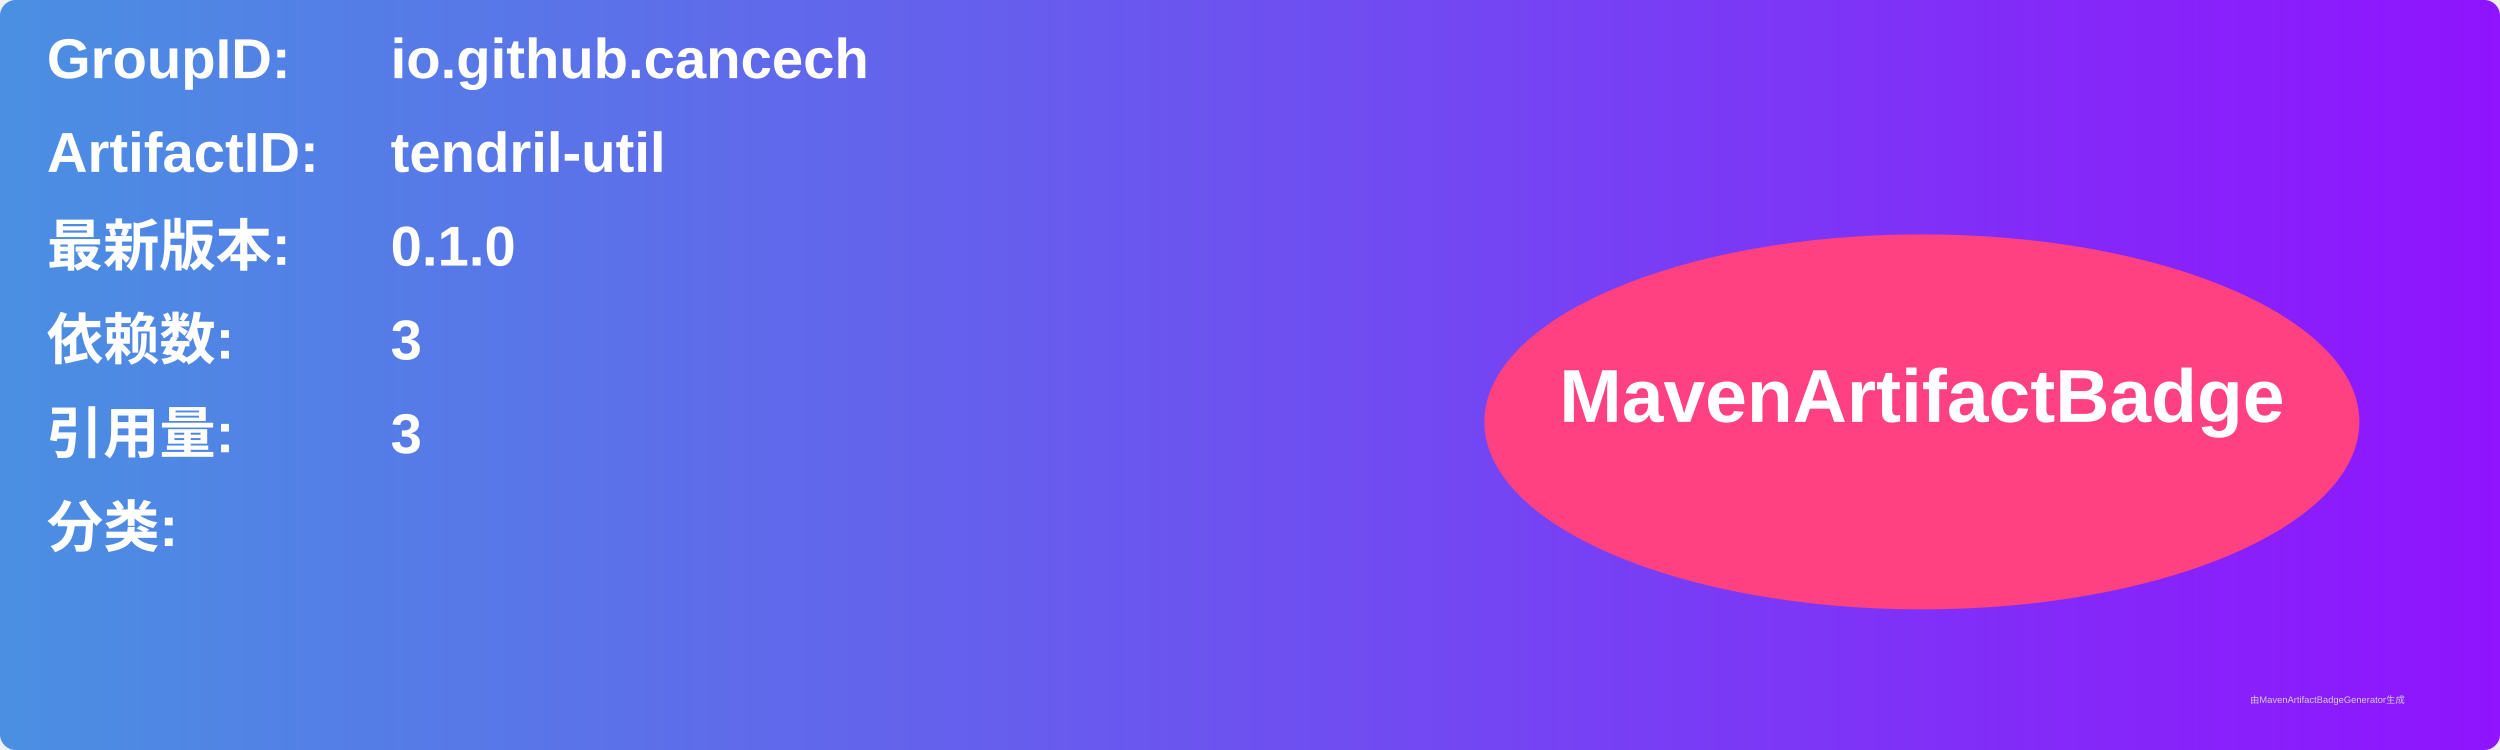
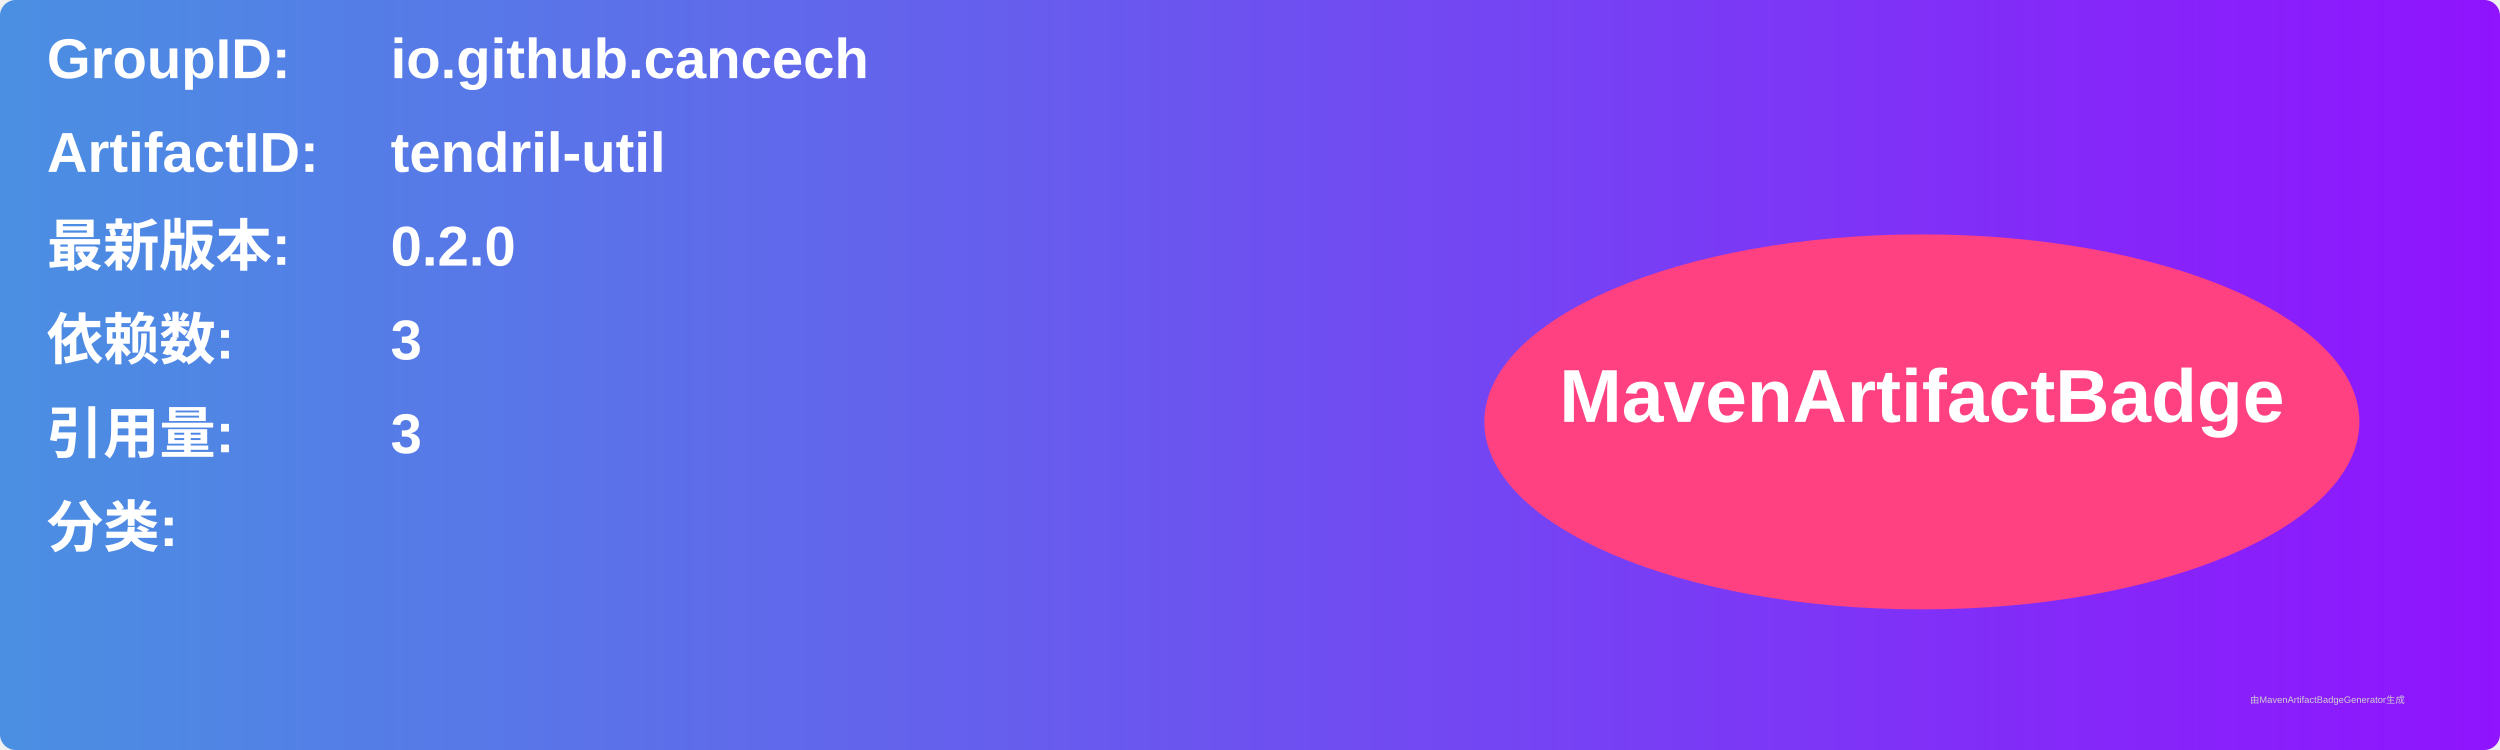
<svg xmlns="http://www.w3.org/2000/svg" width="800" height="240" viewBox="0 0 800 240">
  <linearGradient id="grad" x1="0%" y1="0%" x2="100%" y2="0%">
    <stop offset="0%" stop-color="#4a90e2" />
    <stop offset="100%" stop-color="#9013fe" />
  </linearGradient>
  <rect width="100%" height="100%" rx="5" ry="5" fill="url(#grad)" />
  <g transform="translate(15, 15)">
    <text x="0" y="10" font-family="Arial" font-size="18" fill="white" font-weight="bold" width="260">GroupID:</text>
    <text x="110" y="10" font-family="Arial" font-size="18" fill="white" font-weight="bold" width="460">io.github.cancech</text>
    <text x="0" y="40" font-family="Arial" font-size="18" fill="white" font-weight="bold" width="260">ArtifactID:</text>
    <text x="110" y="40" font-family="Arial" font-size="18" fill="white" font-weight="bold" width="460">tendril-util</text>
    <text x="0" y="70" font-family="Arial" font-size="18" fill="white" font-weight="bold">最新版本:</text>
    <text x="110" y="70" font-family="Arial" font-size="18" fill="white" font-weight="bold">
-       <tspan font-weight="bold">0.1.0</tspan>
+       <tspan font-weight="bold">0.2.0</tspan>
    </text>
    <text x="0" y="100" font-family="Arial" font-size="18" fill="white" font-weight="bold">依赖数: </text>
    <text x="110" y="100" font-family="Arial" font-size="18" fill="white">
      <tspan font-weight="bold">3</tspan>
    </text>
    <text x="0" y="130" font-family="Arial" font-size="18" fill="white" font-weight="bold">引用量: </text>
    <text x="110" y="130" font-family="Arial" font-size="18" fill="white">
      <tspan font-weight="bold">3</tspan>
    </text>
    <text x="0" y="160" font-family="Arial" font-size="18" fill="white" font-weight="bold">分类:</text>
    <text x="10" y="190" font-family="Arial" font-size="10" fill="white">
      <tspan font-weight="bold" />
    </text>
    <ellipse cx="600" cy="120" rx="140" ry="60" fill="#ff4081" />
    <text x="600" y="120" text-anchor="middle" font-family="Arial" font-size="24" fill="white" font-weight="bold">MavenArtifactBadge</text>
  </g>
  <text x="720" y="225" font-family="Arial" font-size="3" fill="#d0d0d0">由MavenArtifactBadgeGenerator生成</text>
</svg>
